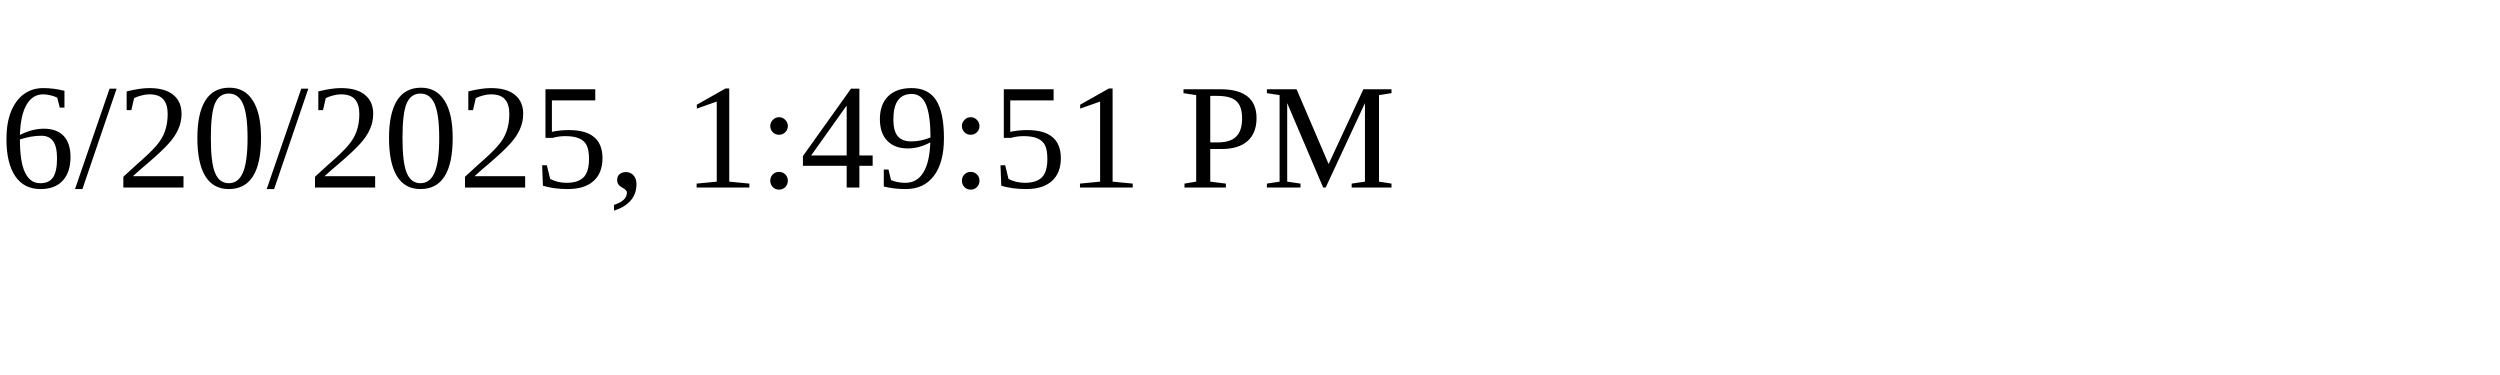
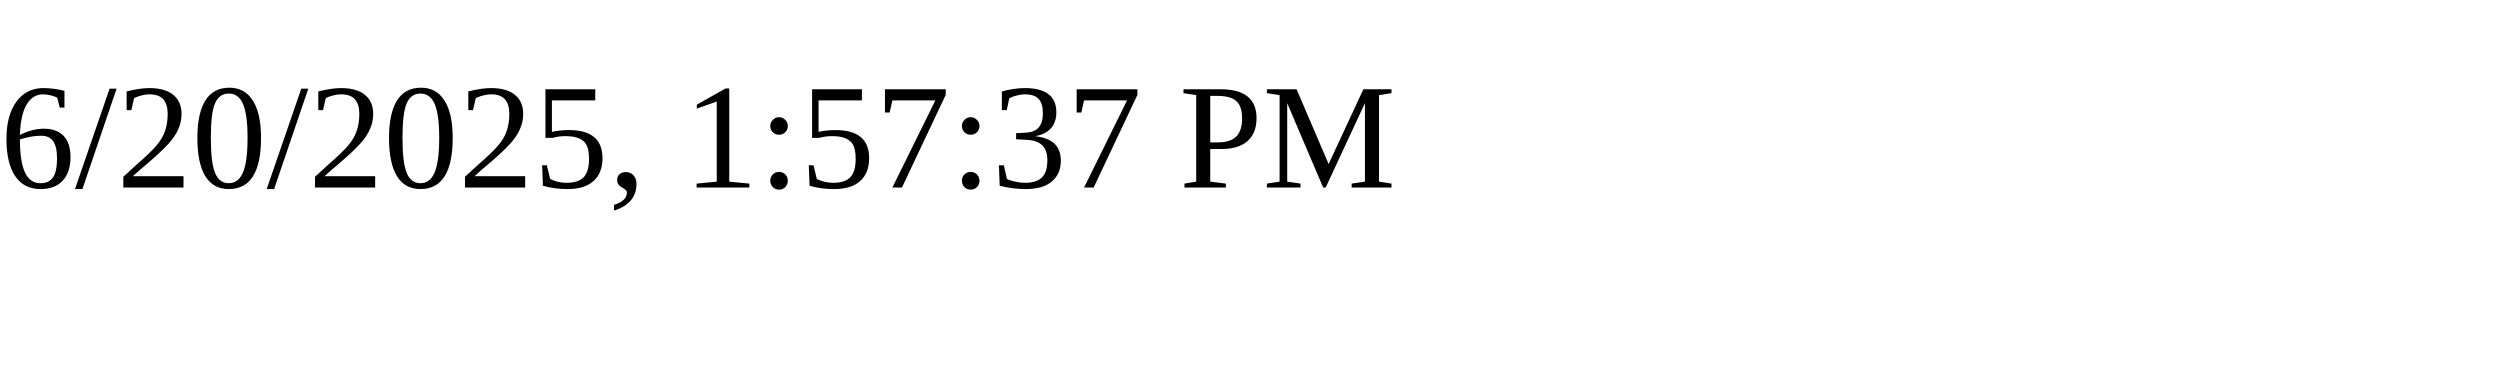
<svg xmlns="http://www.w3.org/2000/svg" height="30" width="200">
-   <text x="0" y="15">6/20/2025, 1:49:51 PM</text>
+   <text x="0" y="15">6/20/2025, 1:57:37 PM</text>
</svg>
